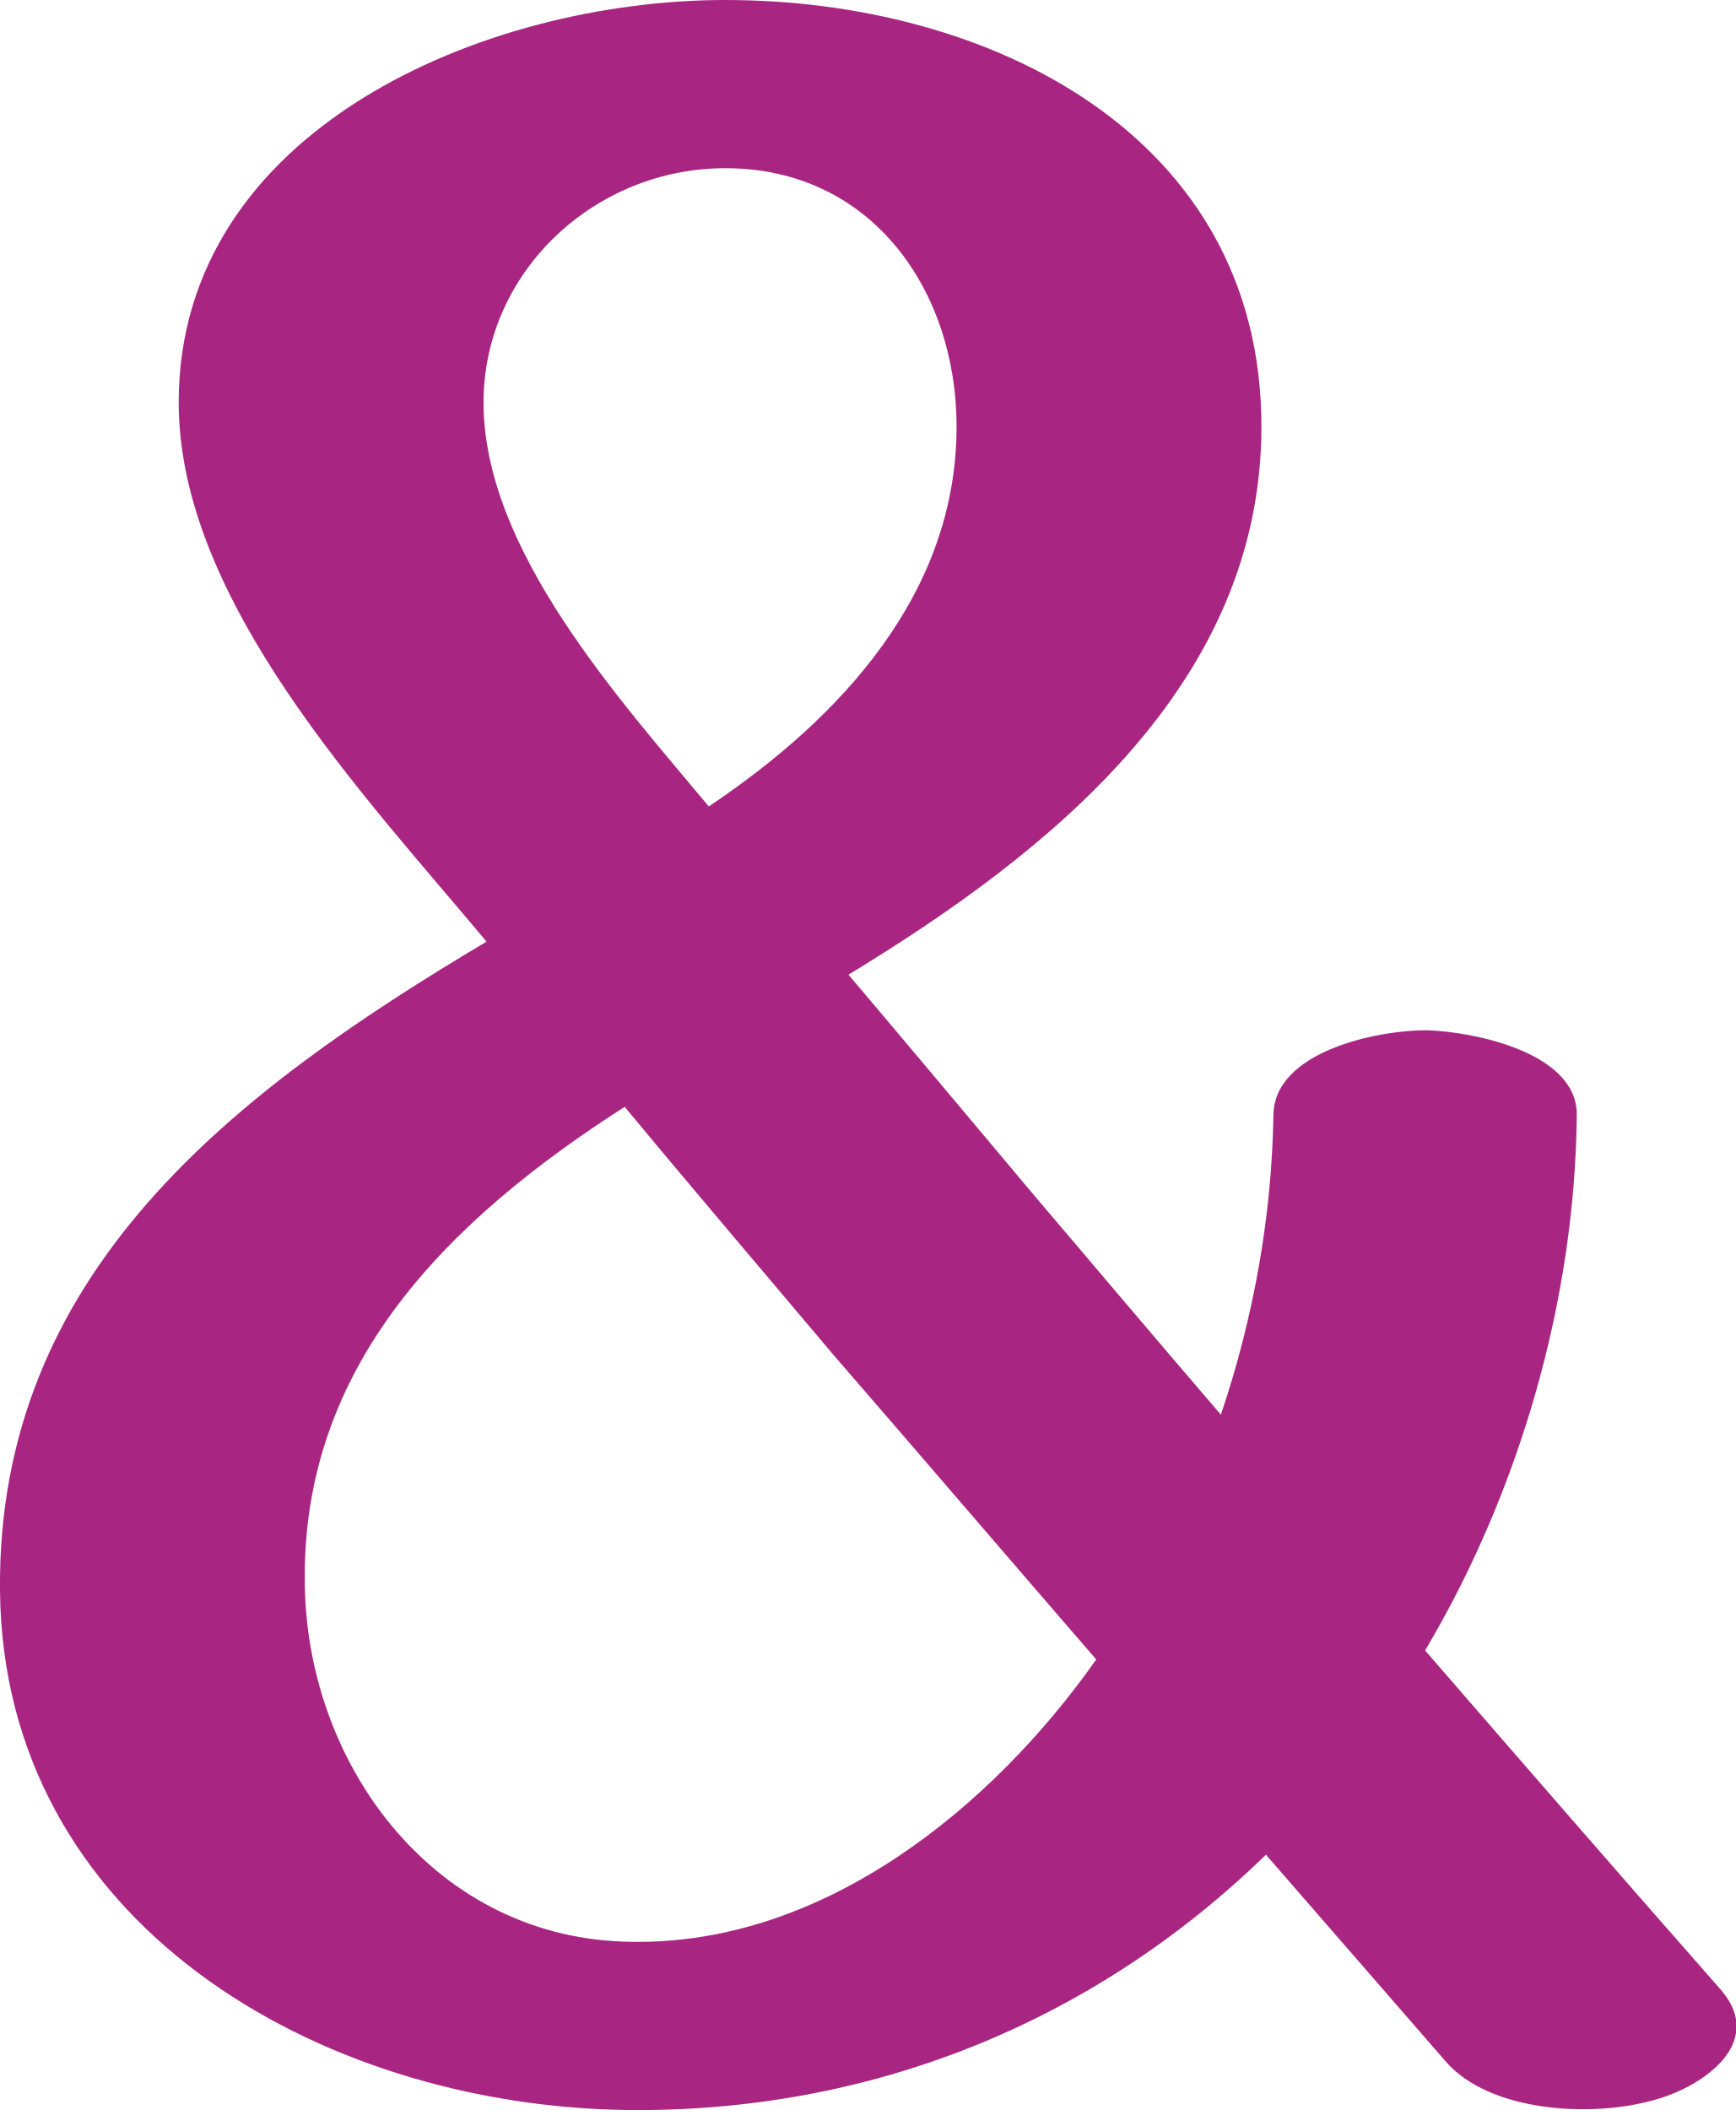
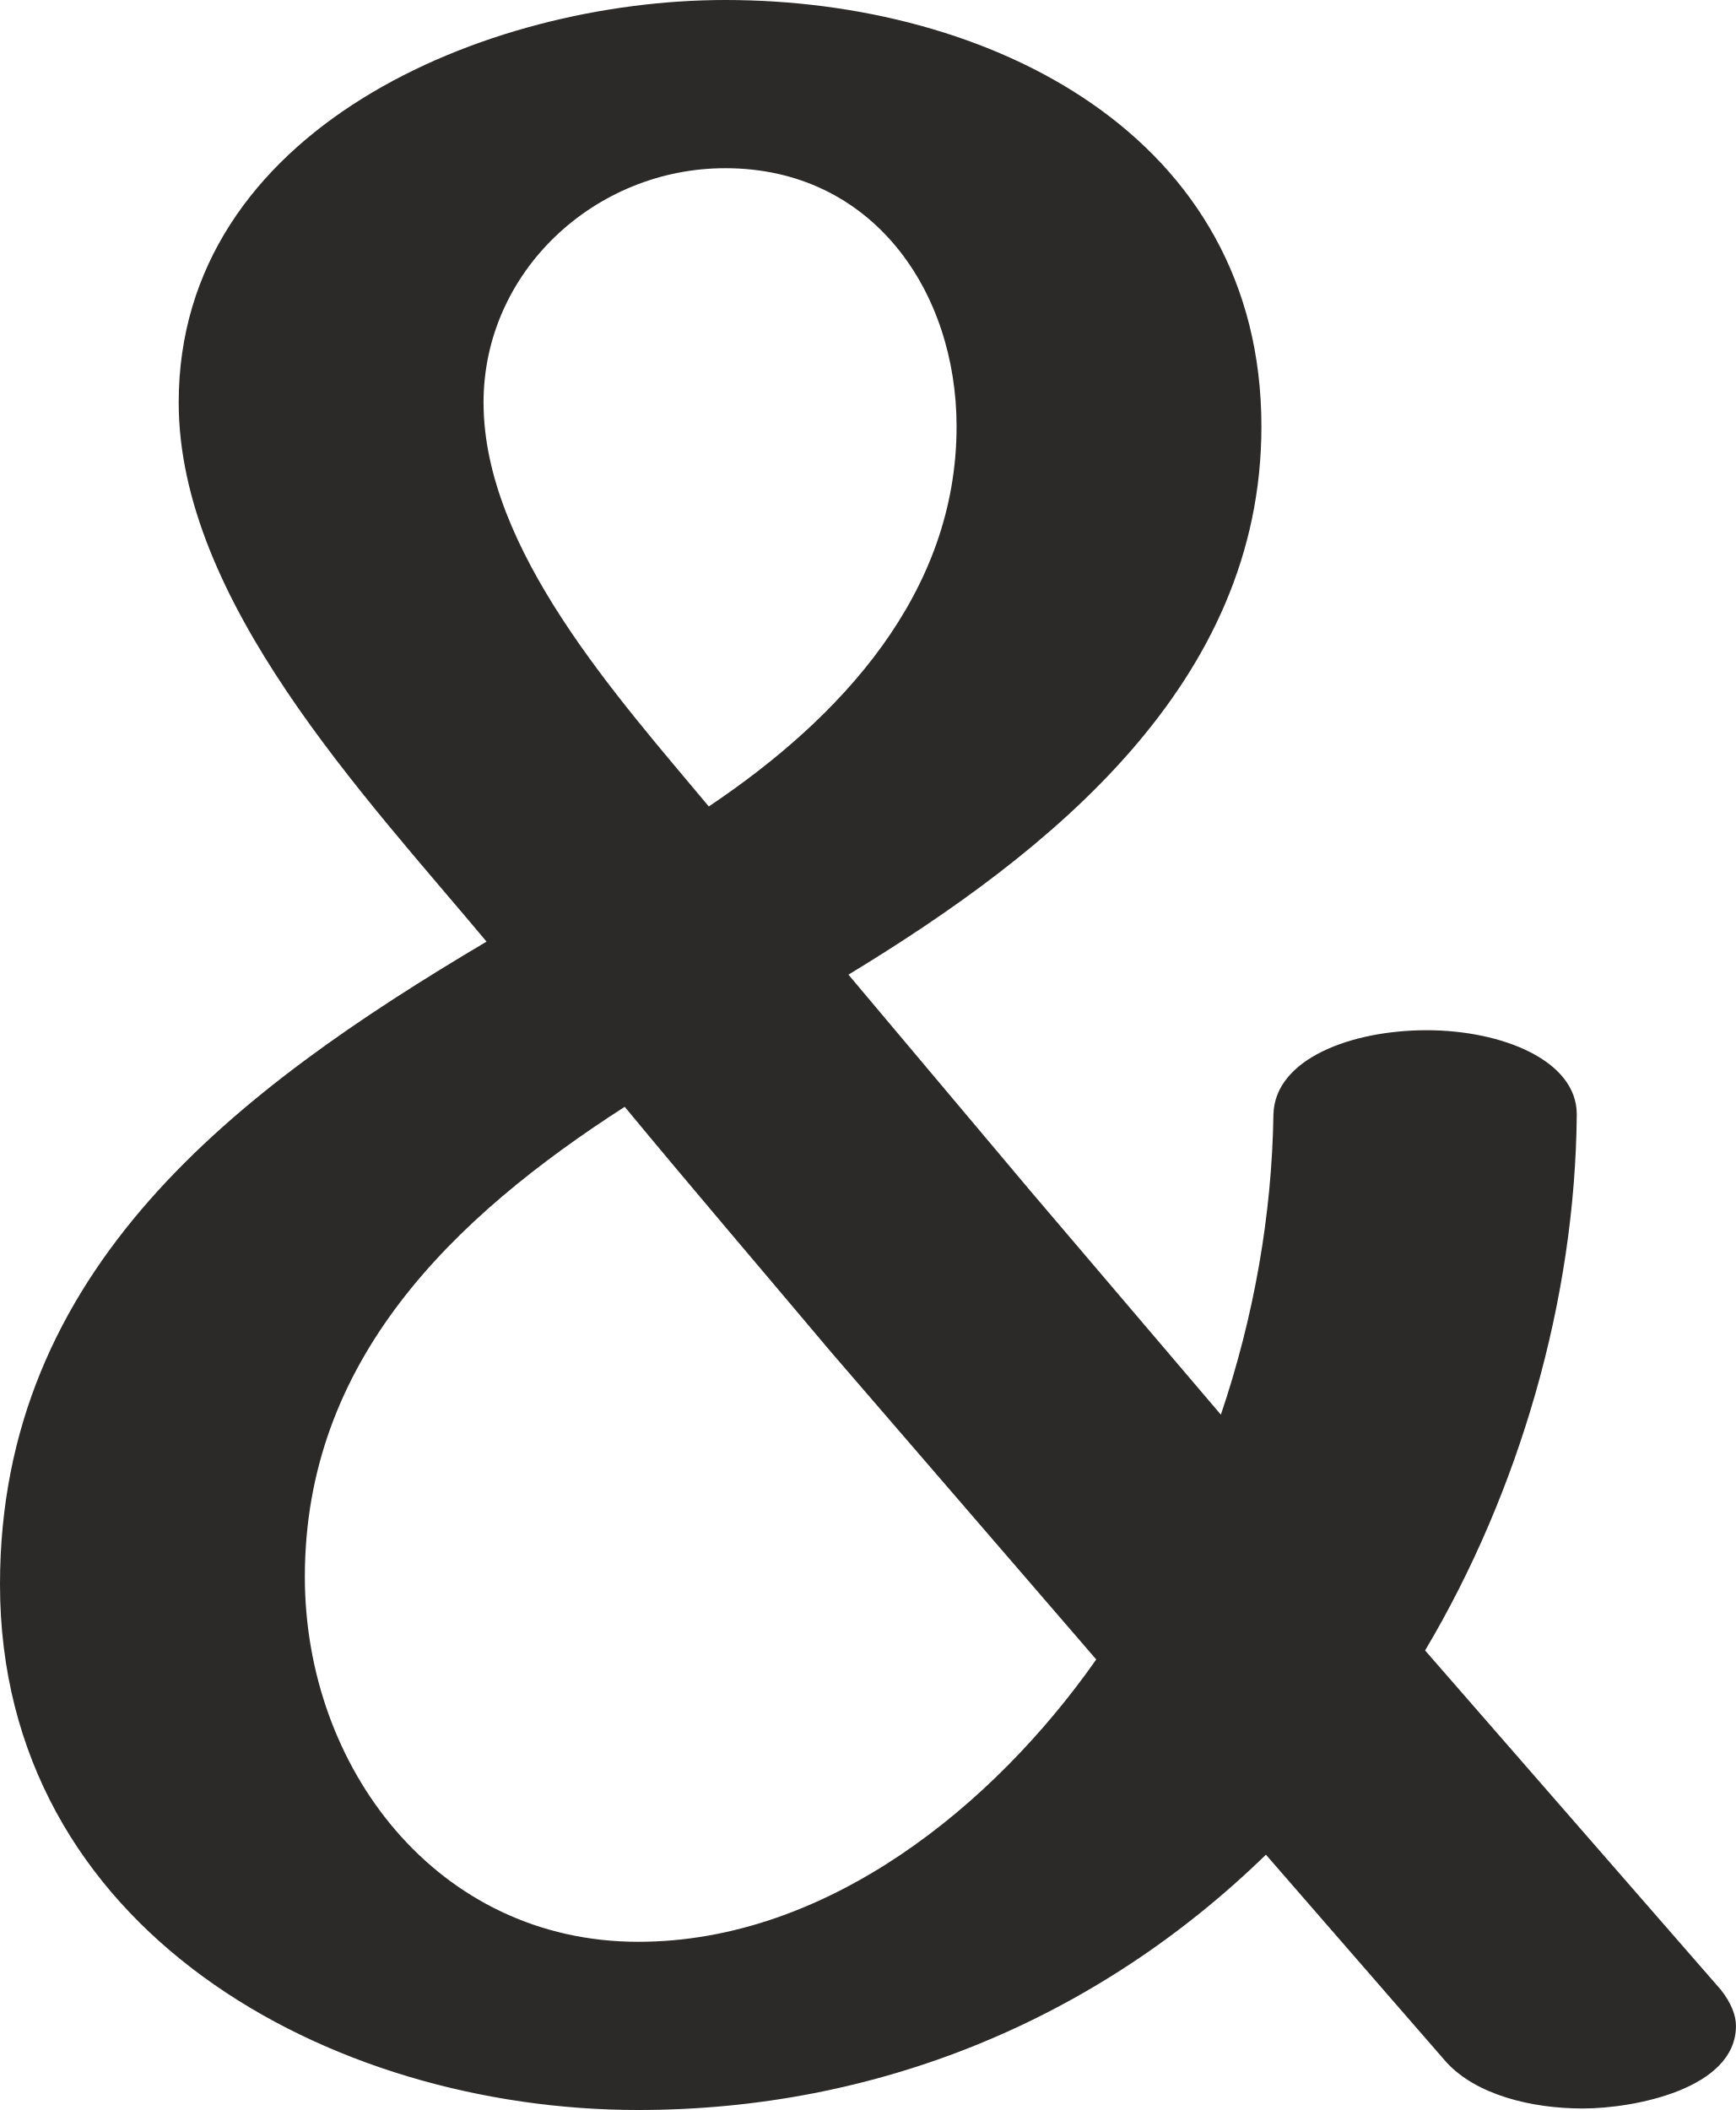
<svg xmlns="http://www.w3.org/2000/svg" xml:space="preserve" width="1156px" height="1405px" version="1.1" style="shape-rendering:geometricPrecision; text-rendering:geometricPrecision; image-rendering:optimizeQuality; fill-rule:evenodd; clip-rule:evenodd" viewBox="0 0 1156 1405">
  <defs>
    <style type="text/css">
   
-     .fil0 {fill:#A82682;fill-rule:nonzero}
+     .fil0 {fill:#2B2A29;fill-rule:nonzero}
   
  </style>
  </defs>
  <g id="Layer_x0020_1">
-     <path class="fil0" d="M848 742c1,-42 69,-56 102,-56 32,1 100,15 100,56 -1,123 -38,251 -101,357 65,75 131,151 197,226 31,36 -14,66 -47,74 -41,11 -107,7 -136,-26 -40,-46 -80,-92 -120,-138 -115,112 -264,172 -426,170 -206,-3 -415,-125 -417,-346 -2,-212 156,-332 324,-432 -81,-97 -205,-227 -205,-359 0,-182 204,-268 364,-268 176,0 357,90 357,284 0,171 -140,283 -275,365 39,46 80,95 122,145 40,47 83,98 126,148 22,-65 34,-133 35,-200zm-118 363c-52,-60 -111,-129 -176,-204 -48,-57 -95,-112 -138,-164 -117,75 -216,172 -213,319 2,121 88,236 218,237 128,2 240,-90 309,-188zm-258 -568c88,-59 165,-142 165,-253 0,-90 -56,-172 -154,-172 -87,0 -161,69 -161,156 0,98 90,197 150,269z" />
+     <path class="fil0" d="M425 1405c159,0 305,-60 418,-170l120 138c20,22 57,31 91,31 34,0 102,-13 102,-55 0,-7 -3,-15 -10,-24l-197 -226c63,-106 100,-234 101,-357 0,-36 -50,-56 -100,-56 -50,0 -101,19 -102,56 -1,67 -13,135 -35,200l-126 -148 -122 -145c135,-82 275,-194 275,-365 0,-194 -181,-284 -357,-284 -160,0 -364,86 -364,268 0,132 124,262 205,359 -167,99 -324,218 -324,428 0,230 219,350 425,350zm47 -868c-60,-72 -150,-171 -150,-269 0,-87 74,-156 161,-156 98,0 154,82 154,172 0,111 -77,194 -165,253zm-47 756c-134,0 -222,-116 -222,-243 0,-144 98,-239 213,-313 43,52 90,107 138,164l176 204c-68,97 -179,188 -305,188z" />
  </g>
</svg>
